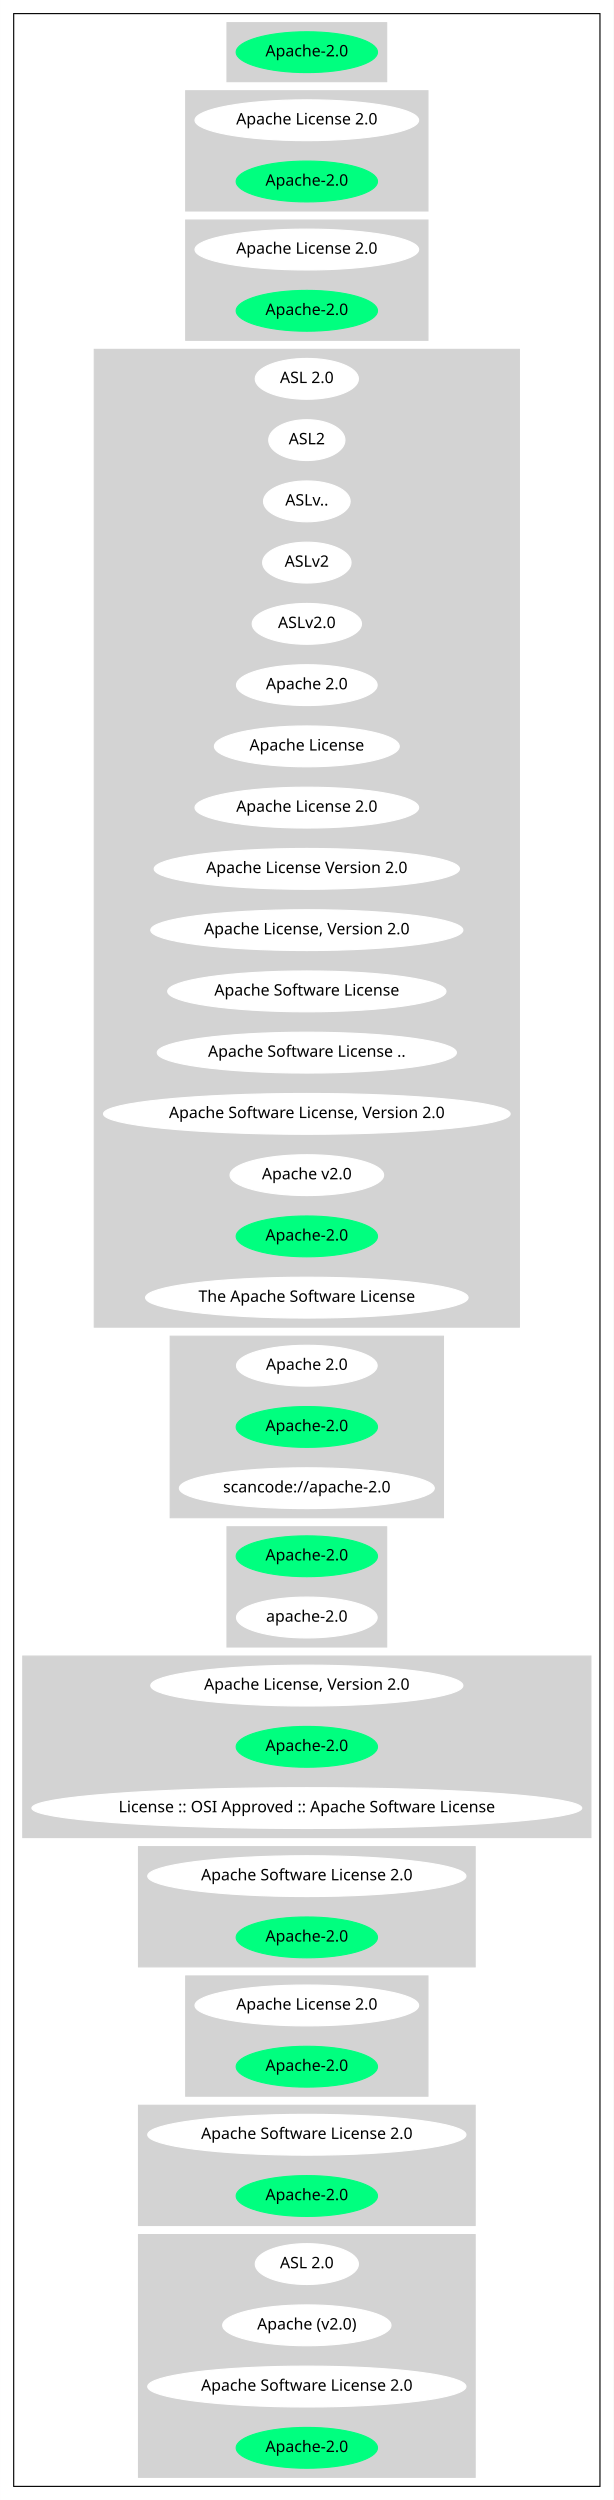
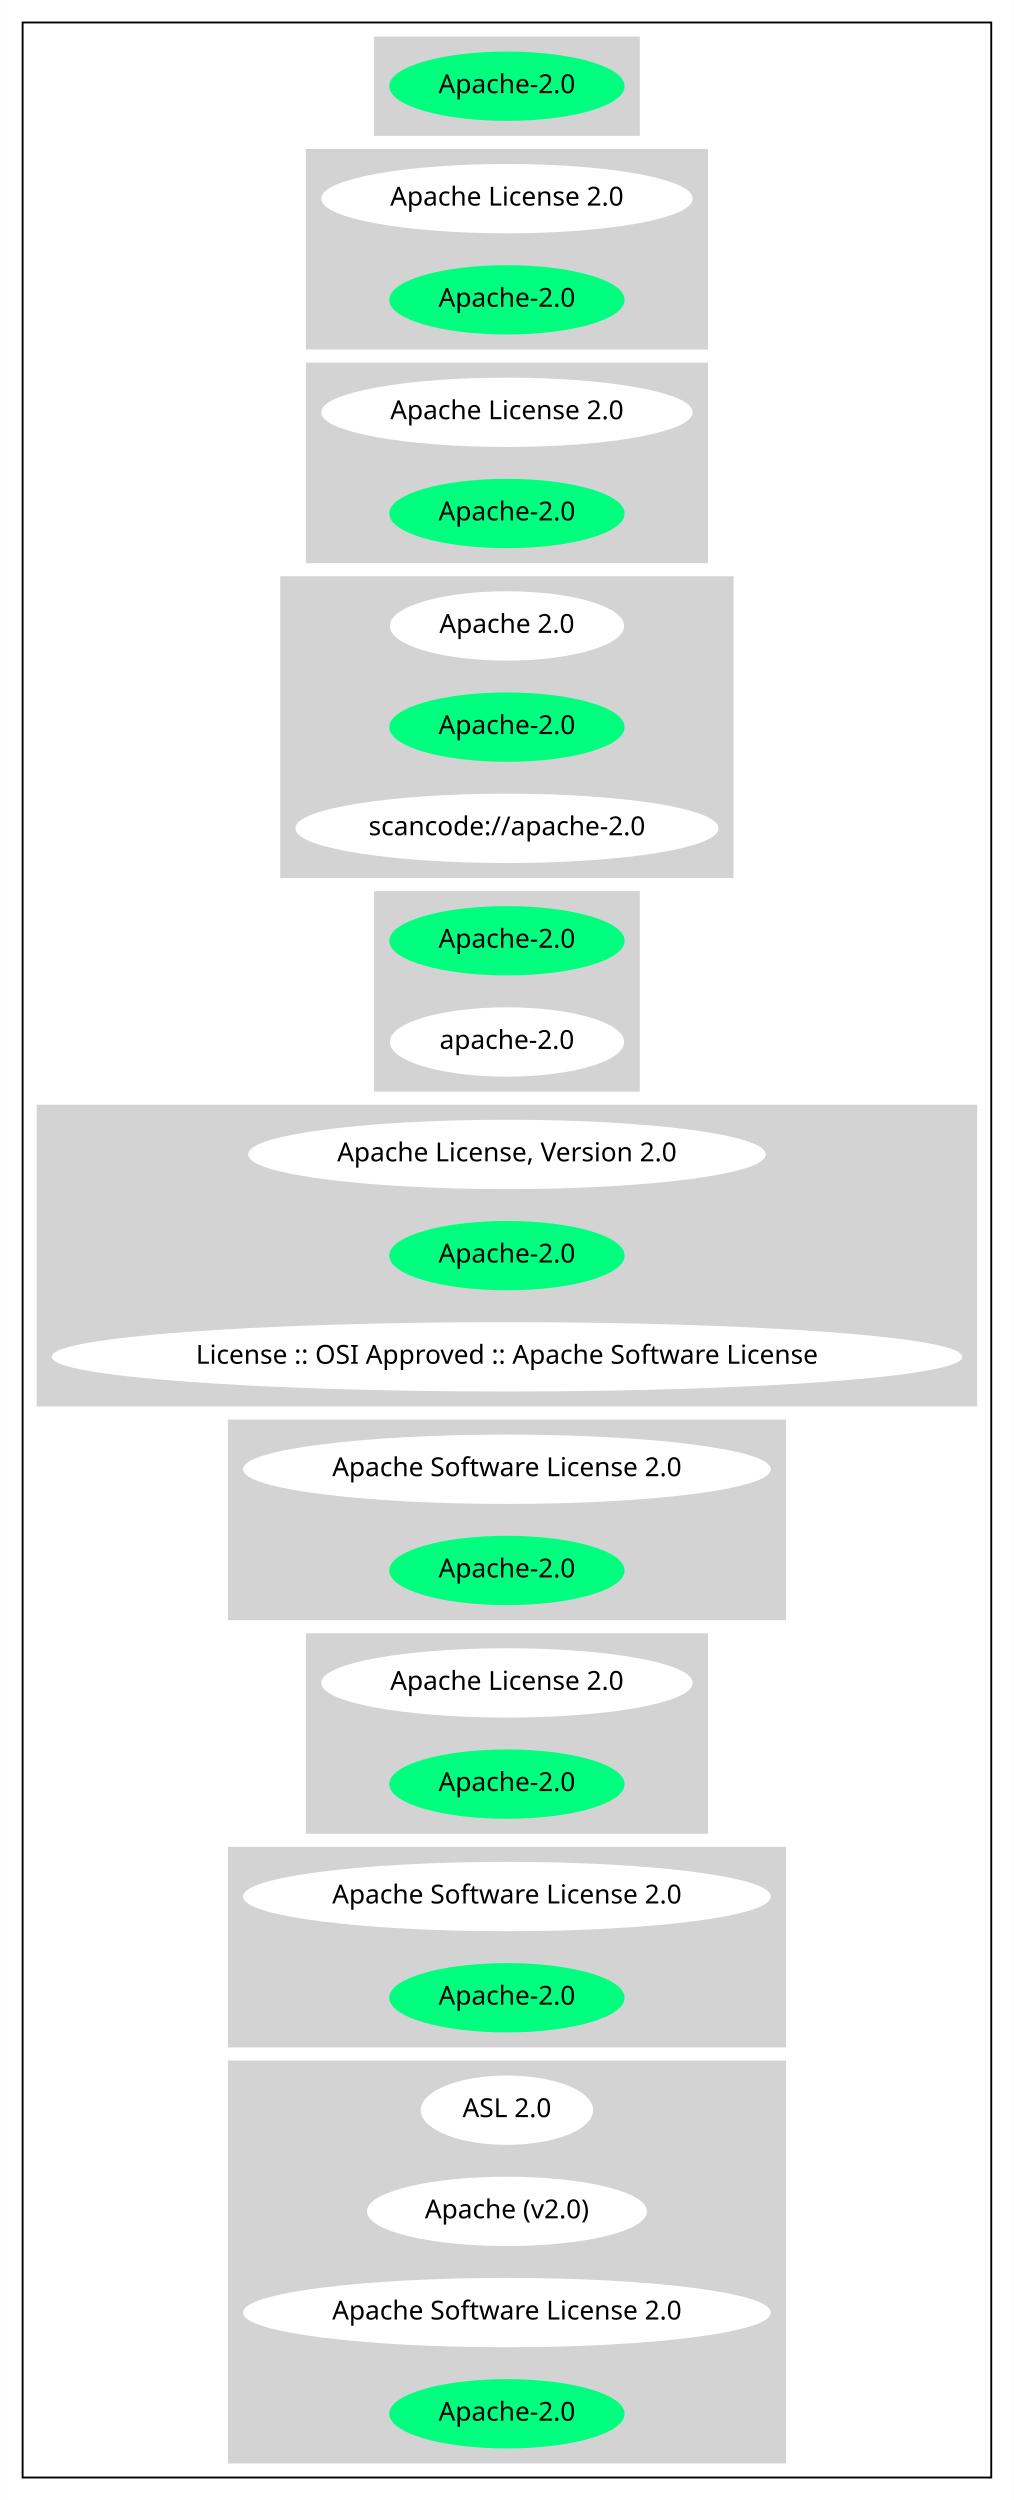
- <svg xmlns="http://www.w3.org/2000/svg" width="541pt" height="2204pt" viewBox="0.00 0.00 540.86 2204.00">
-   <g id="graph0" class="graph" transform="scale(1 1) rotate(0) translate(4 2200)">
-     <polygon fill="white" stroke="transparent" points="-4,4 -4,-2200 536.86,-2200 536.86,4 -4,4" />
+ <svg xmlns="http://www.w3.org/2000/svg" width="541pt" height="1334pt" viewBox="0.00 0.00 540.86 1334.00">
+   <g id="graph0" class="graph" transform="scale(1 1) rotate(0) translate(4 1330)">
+     <polygon fill="white" stroke="transparent" points="-4,4 -4,-1330 536.86,-1330 536.86,4 -4,4" />
    <g id="clust1" class="cluster">
-       <polygon fill="none" stroke="black" points="8,-8 8,-2188 524.86,-2188 524.86,-8 8,-8" />
+       <polygon fill="none" stroke="black" points="8,-8 8,-1318 524.86,-1318 524.86,-8 8,-8" />
    </g>
    <g id="clust2" class="cluster">
-       <polygon fill="lightgray" stroke="lightgray" points="196.03,-2128 196.03,-2180 336.82,-2180 336.82,-2128 196.03,-2128" />
+       <polygon fill="lightgray" stroke="lightgray" points="196.03,-1258 196.03,-1310 336.82,-1310 336.82,-1258 196.03,-1258" />
    </g>
    <g id="clust3" class="cluster">
-       <polygon fill="lightgray" stroke="lightgray" points="159.64,-2014 159.64,-2120 373.22,-2120 373.22,-2014 159.64,-2014" />
+       <polygon fill="lightgray" stroke="lightgray" points="159.64,-1144 159.64,-1250 373.22,-1250 373.22,-1144 159.64,-1144" />
    </g>
    <g id="clust4" class="cluster">
-       <polygon fill="lightgray" stroke="lightgray" points="159.64,-1900 159.64,-2006 373.22,-2006 373.22,-1900 159.64,-1900" />
+       <polygon fill="lightgray" stroke="lightgray" points="159.64,-1030 159.64,-1136 373.22,-1136 373.22,-1030 159.64,-1030" />
    </g>
    <g id="clust5" class="cluster">
-       <polygon fill="lightgray" stroke="lightgray" points="79.04,-1030 79.04,-1892 453.81,-1892 453.81,-1030 79.04,-1030" />
+       <polygon fill="lightgray" stroke="lightgray" points="145.99,-862 145.99,-1022 386.87,-1022 386.87,-862 145.99,-862" />
    </g>
    <g id="clust6" class="cluster">
-       <polygon fill="lightgray" stroke="lightgray" points="145.99,-862 145.99,-1022 386.87,-1022 386.87,-862 145.99,-862" />
+       <polygon fill="lightgray" stroke="lightgray" points="196.03,-748 196.03,-854 336.82,-854 336.82,-748 196.03,-748" />
    </g>
    <g id="clust7" class="cluster">
-       <polygon fill="lightgray" stroke="lightgray" points="196.03,-748 196.03,-854 336.82,-854 336.82,-748 196.03,-748" />
+       <polygon fill="lightgray" stroke="lightgray" points="16,-580 16,-740 516.86,-740 516.86,-580 16,-580" />
    </g>
    <g id="clust8" class="cluster">
-       <polygon fill="lightgray" stroke="lightgray" points="16,-580 16,-740 516.86,-740 516.86,-580 16,-580" />
+       <polygon fill="lightgray" stroke="lightgray" points="118.04,-466 118.04,-572 414.82,-572 414.82,-466 118.04,-466" />
    </g>
    <g id="clust9" class="cluster">
-       <polygon fill="lightgray" stroke="lightgray" points="118.04,-466 118.04,-572 414.82,-572 414.82,-466 118.04,-466" />
+       <polygon fill="lightgray" stroke="lightgray" points="159.64,-352 159.64,-458 373.22,-458 373.22,-352 159.64,-352" />
    </g>
    <g id="clust10" class="cluster">
-       <polygon fill="lightgray" stroke="lightgray" points="159.64,-352 159.64,-458 373.22,-458 373.22,-352 159.64,-352" />
+       <polygon fill="lightgray" stroke="lightgray" points="118.04,-238 118.04,-344 414.82,-344 414.82,-238 118.04,-238" />
    </g>
    <g id="clust11" class="cluster">
-       <polygon fill="lightgray" stroke="lightgray" points="118.04,-238 118.04,-344 414.82,-344 414.82,-238 118.04,-238" />
-     </g>
-     <g id="clust12" class="cluster">
      <polygon fill="lightgray" stroke="lightgray" points="118.04,-16 118.04,-230 414.82,-230 414.82,-16 118.04,-16" />
    </g>
    <g id="node1" class="node">
-       <ellipse fill="springgreen" stroke="springgreen" cx="266.43" cy="-2154" rx="62.29" ry="18" />
-       <text text-anchor="middle" x="266.43" y="-2150.3" font-family="Times-Roman" font-size="14.00">Apache-2.0</text>
+       <ellipse fill="springgreen" stroke="springgreen" cx="266.43" cy="-1284" rx="62.29" ry="18" />
+       <text text-anchor="middle" x="266.43" y="-1280.3" font-family="Times-Roman" font-size="14.00">Apache-2.0</text>
    </g>
    <g id="node2" class="node">
-       <ellipse fill="white" stroke="white" cx="266.43" cy="-2094" rx="98.58" ry="18" />
-       <text text-anchor="middle" x="266.43" y="-2090.3" font-family="Times-Roman" font-size="14.00">Apache License 2.0</text>
+       <ellipse fill="white" stroke="white" cx="266.43" cy="-1224" rx="98.58" ry="18" />
+       <text text-anchor="middle" x="266.43" y="-1220.3" font-family="Times-Roman" font-size="14.00">Apache License 2.0</text>
    </g>
    <g id="node3" class="node">
-       <ellipse fill="springgreen" stroke="springgreen" cx="266.43" cy="-2040" rx="62.29" ry="18" />
-       <text text-anchor="middle" x="266.43" y="-2036.3" font-family="Times-Roman" font-size="14.00">Apache-2.0</text>
+       <ellipse fill="springgreen" stroke="springgreen" cx="266.43" cy="-1170" rx="62.29" ry="18" />
+       <text text-anchor="middle" x="266.43" y="-1166.3" font-family="Times-Roman" font-size="14.00">Apache-2.0</text>
    </g>
    <g id="node4" class="node">
-       <ellipse fill="white" stroke="white" cx="266.43" cy="-1980" rx="98.58" ry="18" />
-       <text text-anchor="middle" x="266.43" y="-1976.3" font-family="Times-Roman" font-size="14.00">Apache License 2.0</text>
+       <ellipse fill="white" stroke="white" cx="266.43" cy="-1110" rx="98.58" ry="18" />
+       <text text-anchor="middle" x="266.43" y="-1106.3" font-family="Times-Roman" font-size="14.00">Apache License 2.0</text>
    </g>
    <g id="node5" class="node">
-       <ellipse fill="springgreen" stroke="springgreen" cx="266.43" cy="-1926" rx="62.29" ry="18" />
-       <text text-anchor="middle" x="266.43" y="-1922.3" font-family="Times-Roman" font-size="14.00">Apache-2.0</text>
+       <ellipse fill="springgreen" stroke="springgreen" cx="266.43" cy="-1056" rx="62.29" ry="18" />
+       <text text-anchor="middle" x="266.43" y="-1052.3" font-family="Times-Roman" font-size="14.00">Apache-2.0</text>
    </g>
    <g id="node6" class="node">
-       <ellipse fill="white" stroke="white" cx="266.43" cy="-1866" rx="45.49" ry="18" />
-       <text text-anchor="middle" x="266.43" y="-1862.3" font-family="Times-Roman" font-size="14.00">ASL 2.0</text>
-     </g>
-     <g id="node7" class="node">
-       <ellipse fill="white" stroke="white" cx="266.43" cy="-1812" rx="33.6" ry="18" />
-       <text text-anchor="middle" x="266.43" y="-1808.3" font-family="Times-Roman" font-size="14.00">ASL2</text>
-     </g>
-     <g id="node8" class="node">
-       <ellipse fill="white" stroke="white" cx="266.43" cy="-1758" rx="38.19" ry="18" />
-       <text text-anchor="middle" x="266.43" y="-1754.3" font-family="Times-Roman" font-size="14.00">ASLv..</text>
-     </g>
-     <g id="node9" class="node">
-       <ellipse fill="white" stroke="white" cx="266.43" cy="-1704" rx="38.99" ry="18" />
-       <text text-anchor="middle" x="266.43" y="-1700.3" font-family="Times-Roman" font-size="14.00">ASLv2</text>
-     </g>
-     <g id="node10" class="node">
-       <ellipse fill="white" stroke="white" cx="266.43" cy="-1650" rx="48.19" ry="18" />
-       <text text-anchor="middle" x="266.43" y="-1646.3" font-family="Times-Roman" font-size="14.00">ASLv2.0</text>
-     </g>
-     <g id="node11" class="node">
-       <ellipse fill="white" stroke="white" cx="266.43" cy="-1596" rx="61.99" ry="18" />
-       <text text-anchor="middle" x="266.43" y="-1592.3" font-family="Times-Roman" font-size="14.00">Apache 2.0</text>
-     </g>
-     <g id="node12" class="node">
-       <ellipse fill="white" stroke="white" cx="266.43" cy="-1542" rx="81.49" ry="18" />
-       <text text-anchor="middle" x="266.43" y="-1538.3" font-family="Times-Roman" font-size="14.00">Apache License</text>
-     </g>
-     <g id="node13" class="node">
-       <ellipse fill="white" stroke="white" cx="266.43" cy="-1488" rx="98.58" ry="18" />
-       <text text-anchor="middle" x="266.43" y="-1484.3" font-family="Times-Roman" font-size="14.00">Apache License 2.0</text>
-     </g>
-     <g id="node14" class="node">
-       <ellipse fill="white" stroke="white" cx="266.43" cy="-1434" rx="134.58" ry="18" />
-       <text text-anchor="middle" x="266.43" y="-1430.3" font-family="Times-Roman" font-size="14.00">Apache License Version 2.0</text>
-     </g>
-     <g id="node15" class="node">
-       <ellipse fill="white" stroke="white" cx="266.43" cy="-1380" rx="137.58" ry="18" />
-       <text text-anchor="middle" x="266.43" y="-1376.3" font-family="Times-Roman" font-size="14.00">Apache License, Version 2.0</text>
-     </g>
-     <g id="node16" class="node">
-       <ellipse fill="white" stroke="white" cx="266.43" cy="-1326" rx="122.68" ry="18" />
-       <text text-anchor="middle" x="266.43" y="-1322.3" font-family="Times-Roman" font-size="14.00">Apache Software License</text>
-     </g>
-     <g id="node17" class="node">
-       <ellipse fill="white" stroke="white" cx="266.43" cy="-1272" rx="131.88" ry="18" />
-       <text text-anchor="middle" x="266.43" y="-1268.3" font-family="Times-Roman" font-size="14.00">Apache Software License ..</text>
-     </g>
-     <g id="node18" class="node">
-       <ellipse fill="white" stroke="white" cx="266.43" cy="-1218" rx="179.27" ry="18" />
-       <text text-anchor="middle" x="266.43" y="-1214.3" font-family="Times-Roman" font-size="14.00">Apache Software License, Version 2.0</text>
-     </g>
-     <g id="node19" class="node">
-       <ellipse fill="white" stroke="white" cx="266.43" cy="-1164" rx="67.69" ry="18" />
-       <text text-anchor="middle" x="266.43" y="-1160.3" font-family="Times-Roman" font-size="14.00">Apache v2.0</text>
-     </g>
-     <g id="node20" class="node">
-       <ellipse fill="springgreen" stroke="springgreen" cx="266.43" cy="-1110" rx="62.29" ry="18" />
-       <text text-anchor="middle" x="266.43" y="-1106.3" font-family="Times-Roman" font-size="14.00">Apache-2.0</text>
-     </g>
-     <g id="node21" class="node">
-       <ellipse fill="white" stroke="white" cx="266.43" cy="-1056" rx="142.17" ry="18" />
-       <text text-anchor="middle" x="266.43" y="-1052.3" font-family="Times-Roman" font-size="14.00">The Apache Software License</text>
-     </g>
-     <g id="node22" class="node">
      <ellipse fill="white" stroke="white" cx="266.43" cy="-996" rx="61.99" ry="18" />
      <text text-anchor="middle" x="266.43" y="-992.3" font-family="Times-Roman" font-size="14.00">Apache 2.0</text>
    </g>
-     <g id="node23" class="node">
+     <g id="node7" class="node">
      <ellipse fill="springgreen" stroke="springgreen" cx="266.43" cy="-942" rx="62.29" ry="18" />
      <text text-anchor="middle" x="266.43" y="-938.3" font-family="Times-Roman" font-size="14.00">Apache-2.0</text>
    </g>
-     <g id="node24" class="node">
+     <g id="node8" class="node">
      <ellipse fill="white" stroke="white" cx="266.43" cy="-888" rx="112.38" ry="18" />
      <text text-anchor="middle" x="266.43" y="-884.3" font-family="Times-Roman" font-size="14.00">scancode://apache-2.0</text>
    </g>
-     <g id="node25" class="node">
+     <g id="node9" class="node">
      <ellipse fill="springgreen" stroke="springgreen" cx="266.43" cy="-828" rx="62.29" ry="18" />
      <text text-anchor="middle" x="266.43" y="-824.3" font-family="Times-Roman" font-size="14.00">Apache-2.0</text>
    </g>
-     <g id="node26" class="node">
+     <g id="node10" class="node">
      <ellipse fill="white" stroke="white" cx="266.43" cy="-774" rx="61.99" ry="18" />
      <text text-anchor="middle" x="266.43" y="-770.3" font-family="Times-Roman" font-size="14.00">apache-2.0</text>
    </g>
-     <g id="node27" class="node">
+     <g id="node11" class="node">
      <ellipse fill="white" stroke="white" cx="266.43" cy="-714" rx="137.58" ry="18" />
      <text text-anchor="middle" x="266.43" y="-710.3" font-family="Times-Roman" font-size="14.00">Apache License, Version 2.0</text>
    </g>
-     <g id="node28" class="node">
+     <g id="node12" class="node">
      <ellipse fill="springgreen" stroke="springgreen" cx="266.43" cy="-660" rx="62.29" ry="18" />
      <text text-anchor="middle" x="266.43" y="-656.3" font-family="Times-Roman" font-size="14.00">Apache-2.0</text>
    </g>
-     <g id="node29" class="node">
+     <g id="node13" class="node">
      <ellipse fill="white" stroke="white" cx="266.43" cy="-606" rx="242.36" ry="18" />
      <text text-anchor="middle" x="266.43" y="-602.3" font-family="Times-Roman" font-size="14.00">License :: OSI Approved :: Apache Software License</text>
    </g>
-     <g id="node30" class="node">
+     <g id="node14" class="node">
      <ellipse fill="white" stroke="white" cx="266.43" cy="-546" rx="140.28" ry="18" />
      <text text-anchor="middle" x="266.43" y="-542.3" font-family="Times-Roman" font-size="14.00">Apache Software License 2.0</text>
    </g>
-     <g id="node31" class="node">
+     <g id="node15" class="node">
      <ellipse fill="springgreen" stroke="springgreen" cx="266.43" cy="-492" rx="62.29" ry="18" />
      <text text-anchor="middle" x="266.43" y="-488.3" font-family="Times-Roman" font-size="14.00">Apache-2.0</text>
    </g>
-     <g id="node32" class="node">
+     <g id="node16" class="node">
      <ellipse fill="white" stroke="white" cx="266.43" cy="-432" rx="98.58" ry="18" />
      <text text-anchor="middle" x="266.43" y="-428.3" font-family="Times-Roman" font-size="14.00">Apache License 2.0</text>
    </g>
-     <g id="node33" class="node">
+     <g id="node17" class="node">
      <ellipse fill="springgreen" stroke="springgreen" cx="266.43" cy="-378" rx="62.29" ry="18" />
      <text text-anchor="middle" x="266.43" y="-374.3" font-family="Times-Roman" font-size="14.00">Apache-2.0</text>
    </g>
-     <g id="node34" class="node">
+     <g id="node18" class="node">
      <ellipse fill="white" stroke="white" cx="266.43" cy="-318" rx="140.28" ry="18" />
      <text text-anchor="middle" x="266.43" y="-314.3" font-family="Times-Roman" font-size="14.00">Apache Software License 2.0</text>
    </g>
-     <g id="node35" class="node">
+     <g id="node19" class="node">
      <ellipse fill="springgreen" stroke="springgreen" cx="266.43" cy="-264" rx="62.29" ry="18" />
      <text text-anchor="middle" x="266.43" y="-260.3" font-family="Times-Roman" font-size="14.00">Apache-2.0</text>
    </g>
-     <g id="node36" class="node">
+     <g id="node20" class="node">
      <ellipse fill="white" stroke="white" cx="266.43" cy="-204" rx="45.49" ry="18" />
      <text text-anchor="middle" x="266.43" y="-200.3" font-family="Times-Roman" font-size="14.00">ASL 2.0</text>
    </g>
-     <g id="node37" class="node">
+     <g id="node21" class="node">
      <ellipse fill="white" stroke="white" cx="266.43" cy="-150" rx="74.19" ry="18" />
      <text text-anchor="middle" x="266.43" y="-146.3" font-family="Times-Roman" font-size="14.00">Apache (v2.0)</text>
    </g>
-     <g id="node38" class="node">
+     <g id="node22" class="node">
      <ellipse fill="white" stroke="white" cx="266.43" cy="-96" rx="140.28" ry="18" />
      <text text-anchor="middle" x="266.43" y="-92.3" font-family="Times-Roman" font-size="14.00">Apache Software License 2.0</text>
    </g>
-     <g id="node39" class="node">
+     <g id="node23" class="node">
      <ellipse fill="springgreen" stroke="springgreen" cx="266.43" cy="-42" rx="62.29" ry="18" />
      <text text-anchor="middle" x="266.43" y="-38.3" font-family="Times-Roman" font-size="14.00">Apache-2.0</text>
    </g>
  </g>
</svg>
